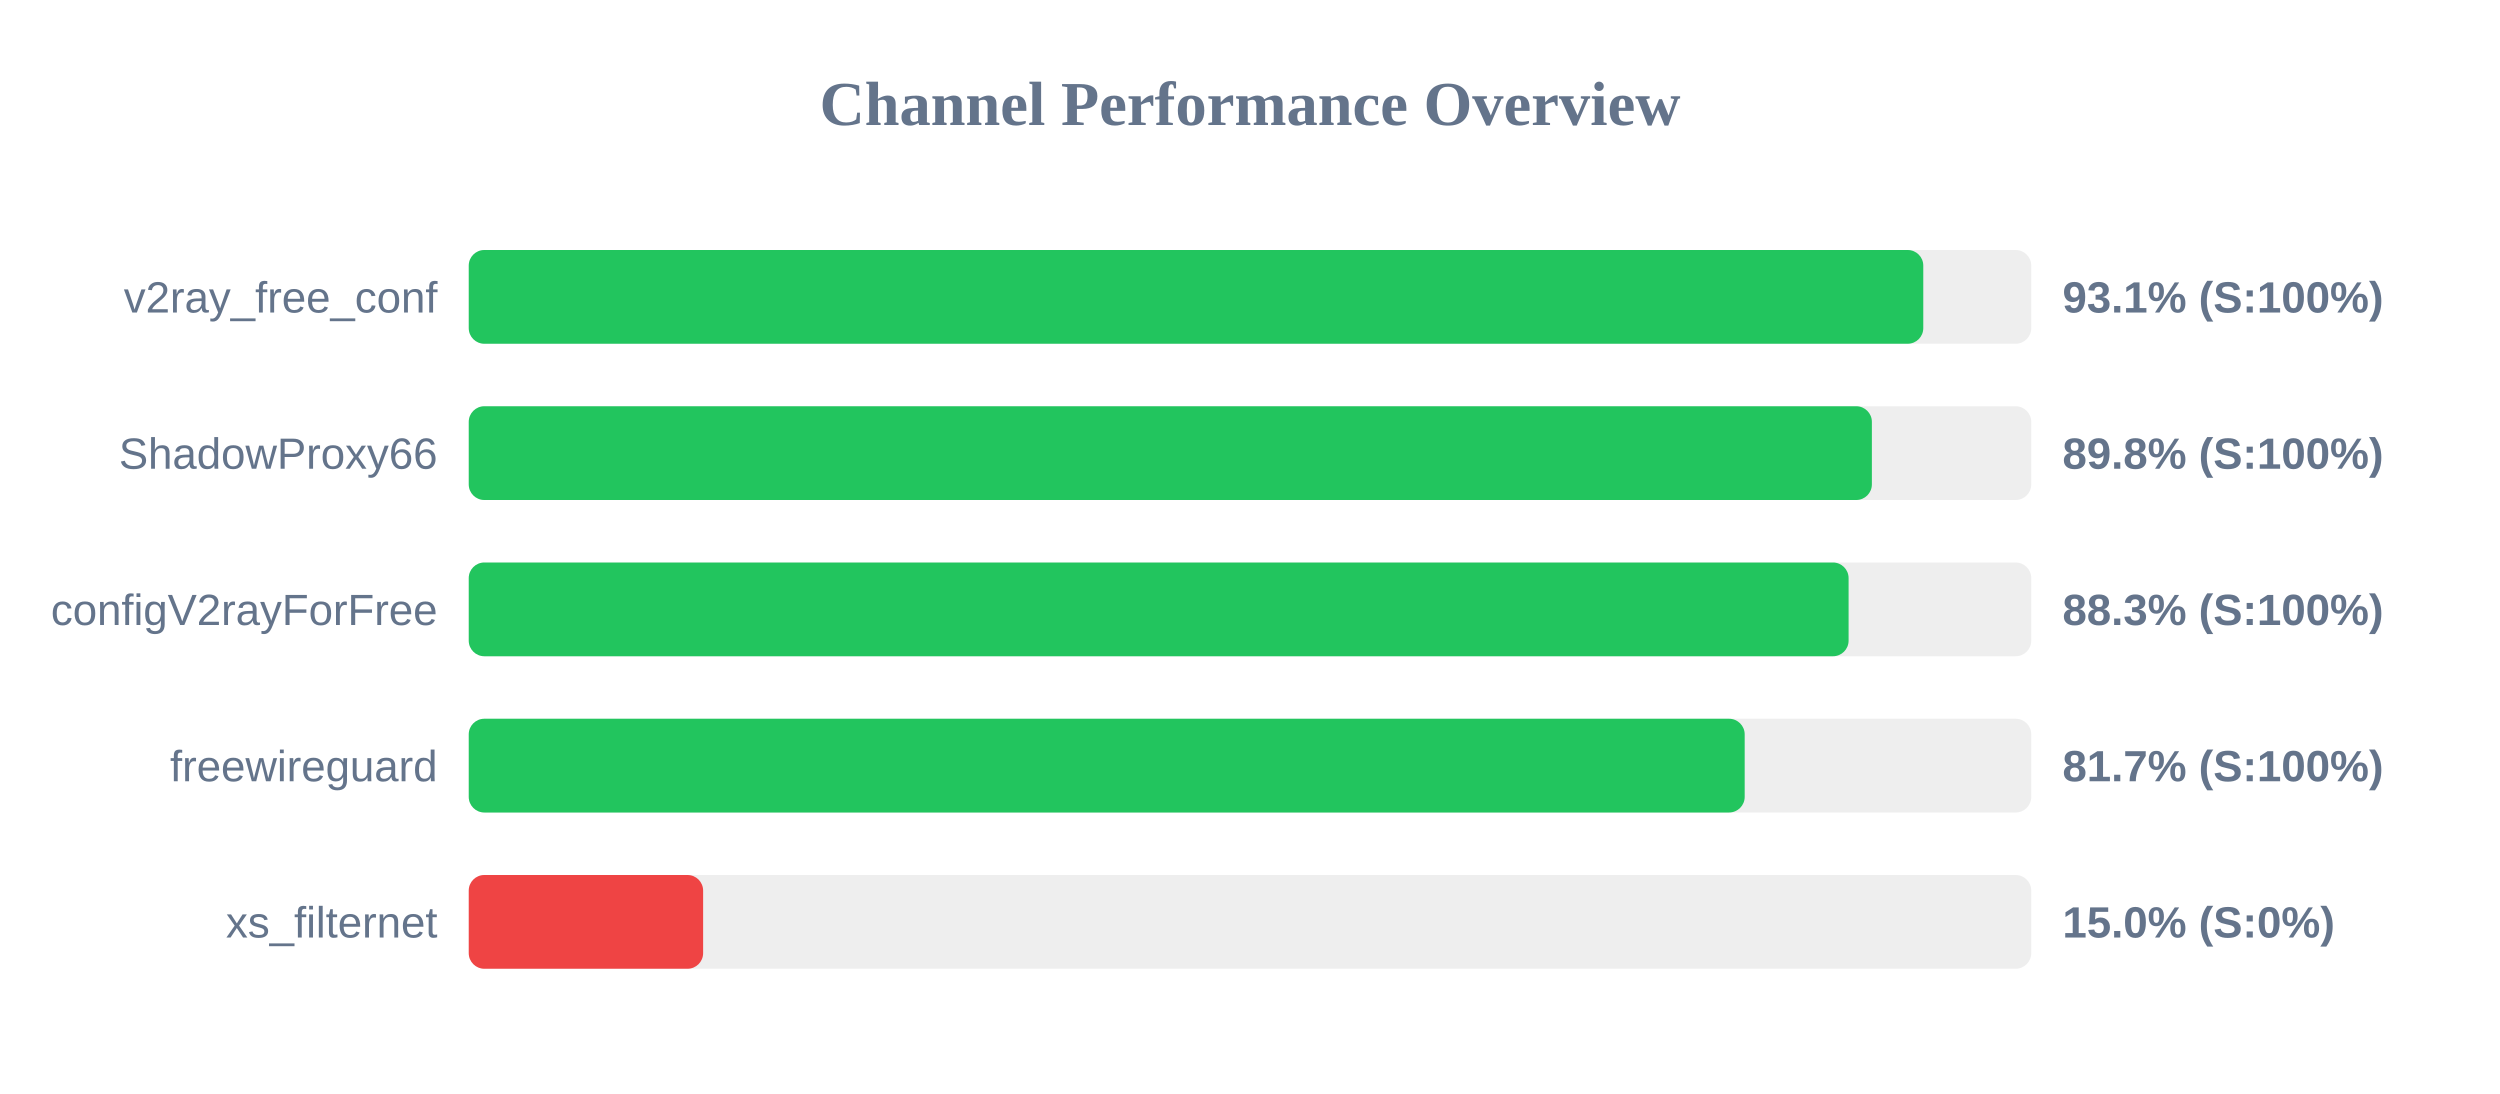
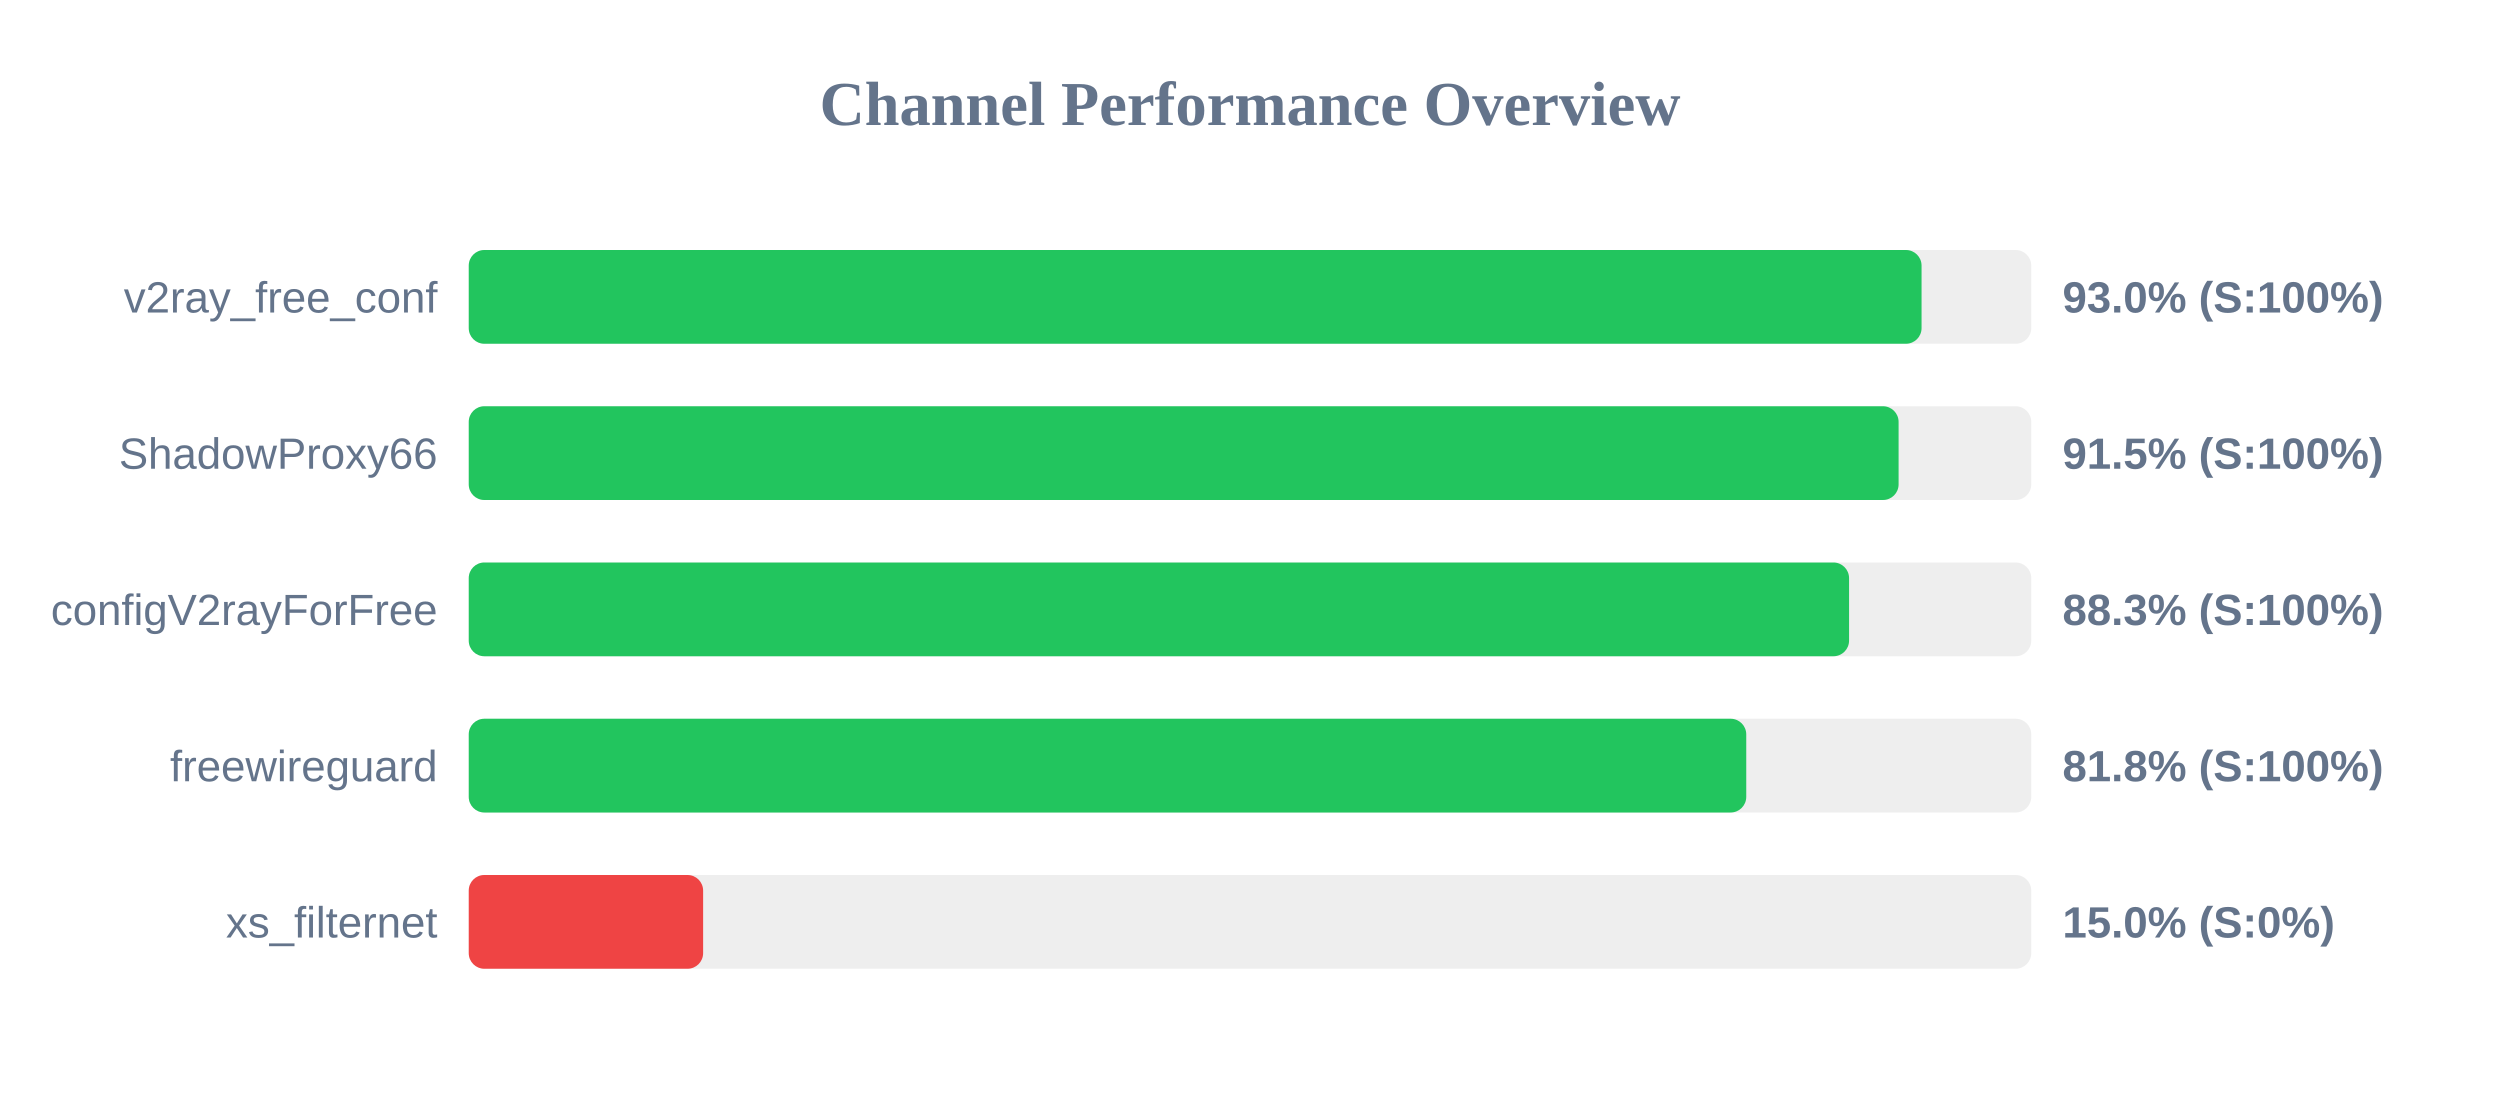
<svg xmlns="http://www.w3.org/2000/svg" width="800" height="350" version="1.1">
  <style>
        .row { font: 14px Arial; fill: #64748b; }
        .score { font: bold 14px Arial; fill: #64748b; }
    </style>
  <text x="400" y="40" text-anchor="middle" font-size="20px" font-weight="bold" fill="#64748b">Channel Performance Overview</text>
  <rect x="150" y="80" width="500" height="30" fill="#eee" rx="5" />
-   <rect x="150" y="80" width="465.45" height="30" fill="#22c55e" rx="5" />
+   <rect x="150" y="80" width="464.9" height="30" fill="#22c55e" rx="5" />
  <text x="140" y="100" text-anchor="end" class="row">v2ray_free_conf</text>
-   <text x="660" y="100" text-anchor="start" class="score">93.1% (S:100%)</text>
+   <text x="660" y="100" text-anchor="start" class="score">93.0% (S:100%)</text>
  <rect x="150" y="130" width="500" height="30" fill="#eee" rx="5" />
-   <rect x="150" y="130" width="449.0" height="30" fill="#22c55e" rx="5" />
+   <rect x="150" y="130" width="457.55" height="30" fill="#22c55e" rx="5" />
  <text x="140" y="150" text-anchor="end" class="row">ShadowProxy66</text>
-   <text x="660" y="150" text-anchor="start" class="score">89.8% (S:100%)</text>
+   <text x="660" y="150" text-anchor="start" class="score">91.5% (S:100%)</text>
  <rect x="150" y="180" width="500" height="30" fill="#eee" rx="5" />
-   <rect x="150" y="180" width="441.55" height="30" fill="#22c55e" rx="5" />
+   <rect x="150" y="180" width="441.7" height="30" fill="#22c55e" rx="5" />
  <text x="140" y="200" text-anchor="end" class="row">configV2rayForFree</text>
  <text x="660" y="200" text-anchor="start" class="score">88.3% (S:100%)</text>
  <rect x="150" y="230" width="500" height="30" fill="#eee" rx="5" />
-   <rect x="150" y="230" width="408.3" height="30" fill="#22c55e" rx="5" />
+   <rect x="150" y="230" width="408.8" height="30" fill="#22c55e" rx="5" />
  <text x="140" y="250" text-anchor="end" class="row">freewireguard</text>
-   <text x="660" y="250" text-anchor="start" class="score">81.7% (S:100%)</text>
+   <text x="660" y="250" text-anchor="start" class="score">81.8% (S:100%)</text>
  <rect x="150" y="280" width="500" height="30" fill="#eee" rx="5" />
  <rect x="150" y="280" width="75.0" height="30" fill="#ef4444" rx="5" />
  <text x="140" y="300" text-anchor="end" class="row">xs_filternet</text>
  <text x="660" y="300" text-anchor="start" class="score">15.0% (S:0%)</text>
</svg>
